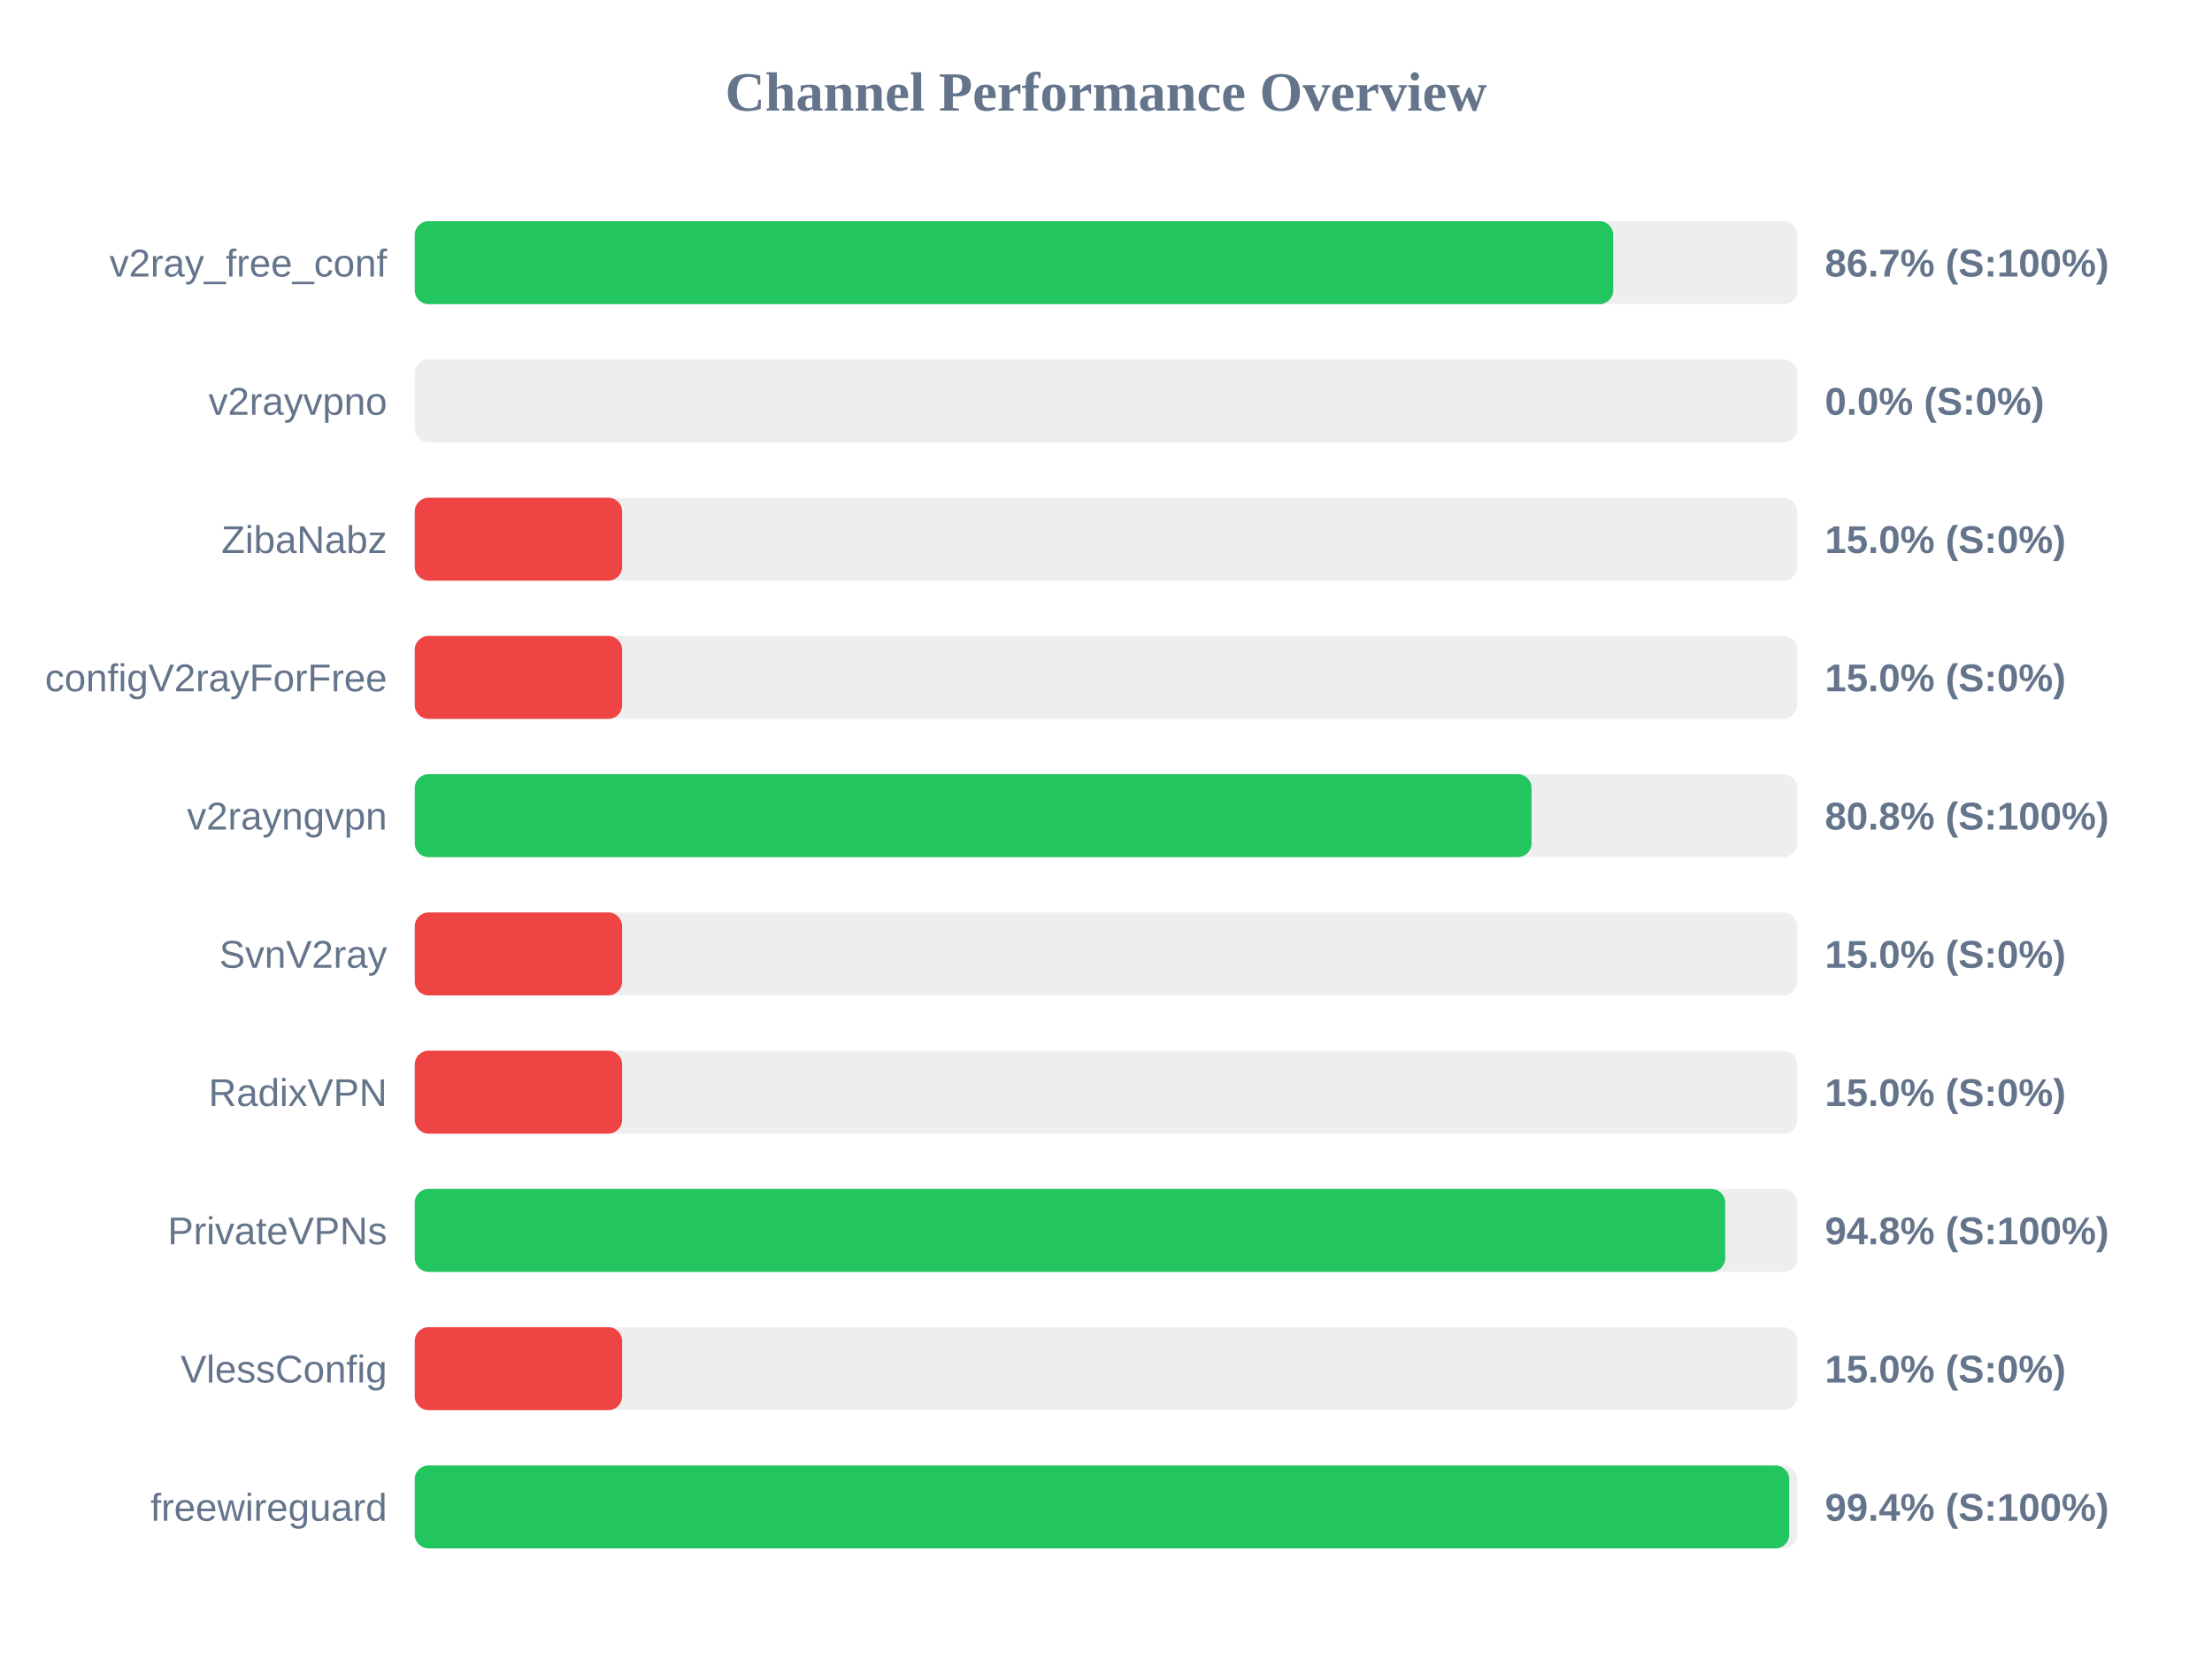
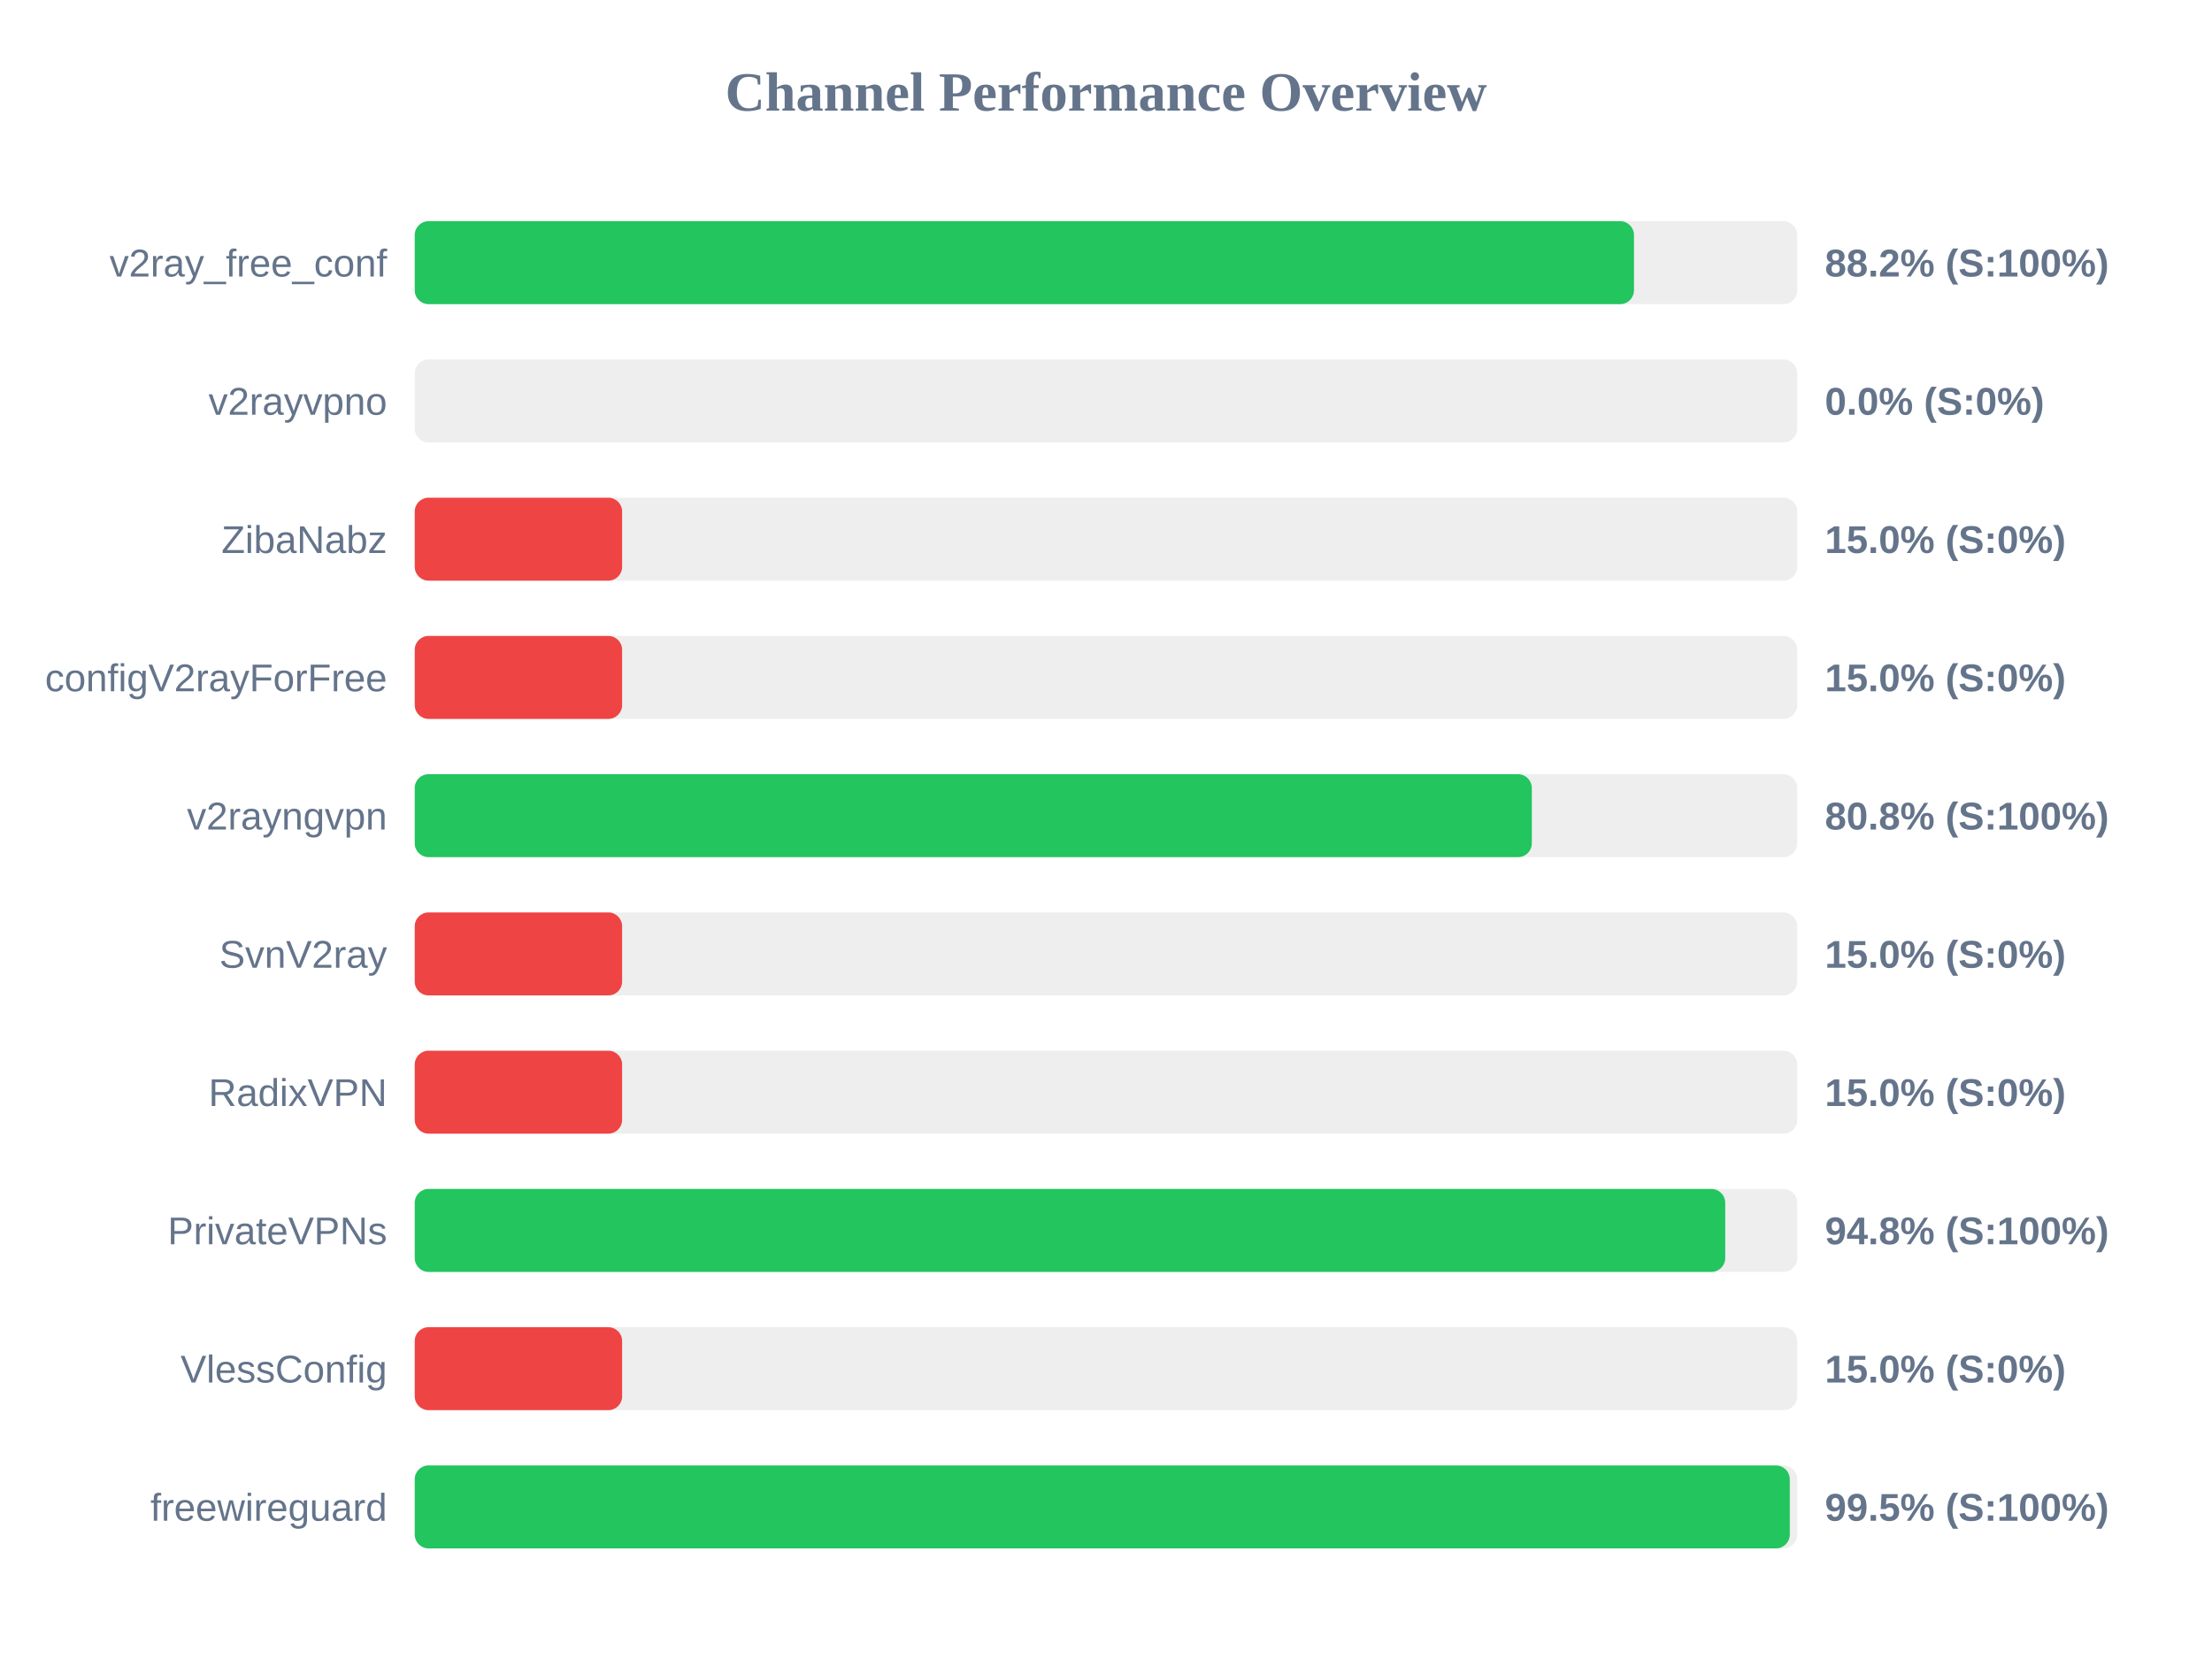
<svg xmlns="http://www.w3.org/2000/svg" width="800" height="600" version="1.1">
  <style>
        .row { font: 14px Arial; fill: #64748b; }
        .score { font: bold 14px Arial; fill: #64748b; }
    </style>
  <text x="400" y="40" text-anchor="middle" font-size="20px" font-weight="bold" fill="#64748b">Channel Performance Overview</text>
  <rect x="150" y="80" width="500" height="30" fill="#eee" rx="5" />
-   <rect x="150" y="80" width="433.45" height="30" fill="#22c55e" rx="5" />
+   <rect x="150" y="80" width="440.95" height="30" fill="#22c55e" rx="5" />
  <text x="140" y="100" text-anchor="end" class="row">v2ray_free_conf</text>
-   <text x="660" y="100" text-anchor="start" class="score">86.7% (S:100%)</text>
+   <text x="660" y="100" text-anchor="start" class="score">88.2% (S:100%)</text>
  <rect x="150" y="130" width="500" height="30" fill="#eee" rx="5" />
  <rect x="150" y="130" width="0.0" height="30" fill="#ef4444" rx="5" />
  <text x="140" y="150" text-anchor="end" class="row">v2rayvpno</text>
  <text x="660" y="150" text-anchor="start" class="score">0.0% (S:0%)</text>
  <rect x="150" y="180" width="500" height="30" fill="#eee" rx="5" />
  <rect x="150" y="180" width="75.0" height="30" fill="#ef4444" rx="5" />
  <text x="140" y="200" text-anchor="end" class="row">ZibaNabz</text>
  <text x="660" y="200" text-anchor="start" class="score">15.0% (S:0%)</text>
  <rect x="150" y="230" width="500" height="30" fill="#eee" rx="5" />
  <rect x="150" y="230" width="75.0" height="30" fill="#ef4444" rx="5" />
  <text x="140" y="250" text-anchor="end" class="row">configV2rayForFree</text>
  <text x="660" y="250" text-anchor="start" class="score">15.0% (S:0%)</text>
  <rect x="150" y="280" width="500" height="30" fill="#eee" rx="5" />
-   <rect x="150" y="280" width="403.9" height="30" fill="#22c55e" rx="5" />
+   <rect x="150" y="280" width="404.0" height="30" fill="#22c55e" rx="5" />
  <text x="140" y="300" text-anchor="end" class="row">v2rayngvpn</text>
  <text x="660" y="300" text-anchor="start" class="score">80.8% (S:100%)</text>
  <rect x="150" y="330" width="500" height="30" fill="#eee" rx="5" />
  <rect x="150" y="330" width="75.0" height="30" fill="#ef4444" rx="5" />
  <text x="140" y="350" text-anchor="end" class="row">SvnV2ray</text>
  <text x="660" y="350" text-anchor="start" class="score">15.0% (S:0%)</text>
  <rect x="150" y="380" width="500" height="30" fill="#eee" rx="5" />
  <rect x="150" y="380" width="75.0" height="30" fill="#ef4444" rx="5" />
  <text x="140" y="400" text-anchor="end" class="row">RadixVPN</text>
  <text x="660" y="400" text-anchor="start" class="score">15.0% (S:0%)</text>
  <rect x="150" y="430" width="500" height="30" fill="#eee" rx="5" />
  <rect x="150" y="430" width="473.95" height="30" fill="#22c55e" rx="5" />
  <text x="140" y="450" text-anchor="end" class="row">PrivateVPNs</text>
  <text x="660" y="450" text-anchor="start" class="score">94.8% (S:100%)</text>
  <rect x="150" y="480" width="500" height="30" fill="#eee" rx="5" />
  <rect x="150" y="480" width="75.0" height="30" fill="#ef4444" rx="5" />
  <text x="140" y="500" text-anchor="end" class="row">VlessConfig</text>
  <text x="660" y="500" text-anchor="start" class="score">15.0% (S:0%)</text>
  <rect x="150" y="530" width="500" height="30" fill="#eee" rx="5" />
-   <rect x="150" y="530" width="497.1" height="30" fill="#22c55e" rx="5" />
+   <rect x="150" y="530" width="497.3" height="30" fill="#22c55e" rx="5" />
  <text x="140" y="550" text-anchor="end" class="row">freewireguard</text>
-   <text x="660" y="550" text-anchor="start" class="score">99.4% (S:100%)</text>
+   <text x="660" y="550" text-anchor="start" class="score">99.5% (S:100%)</text>
</svg>
